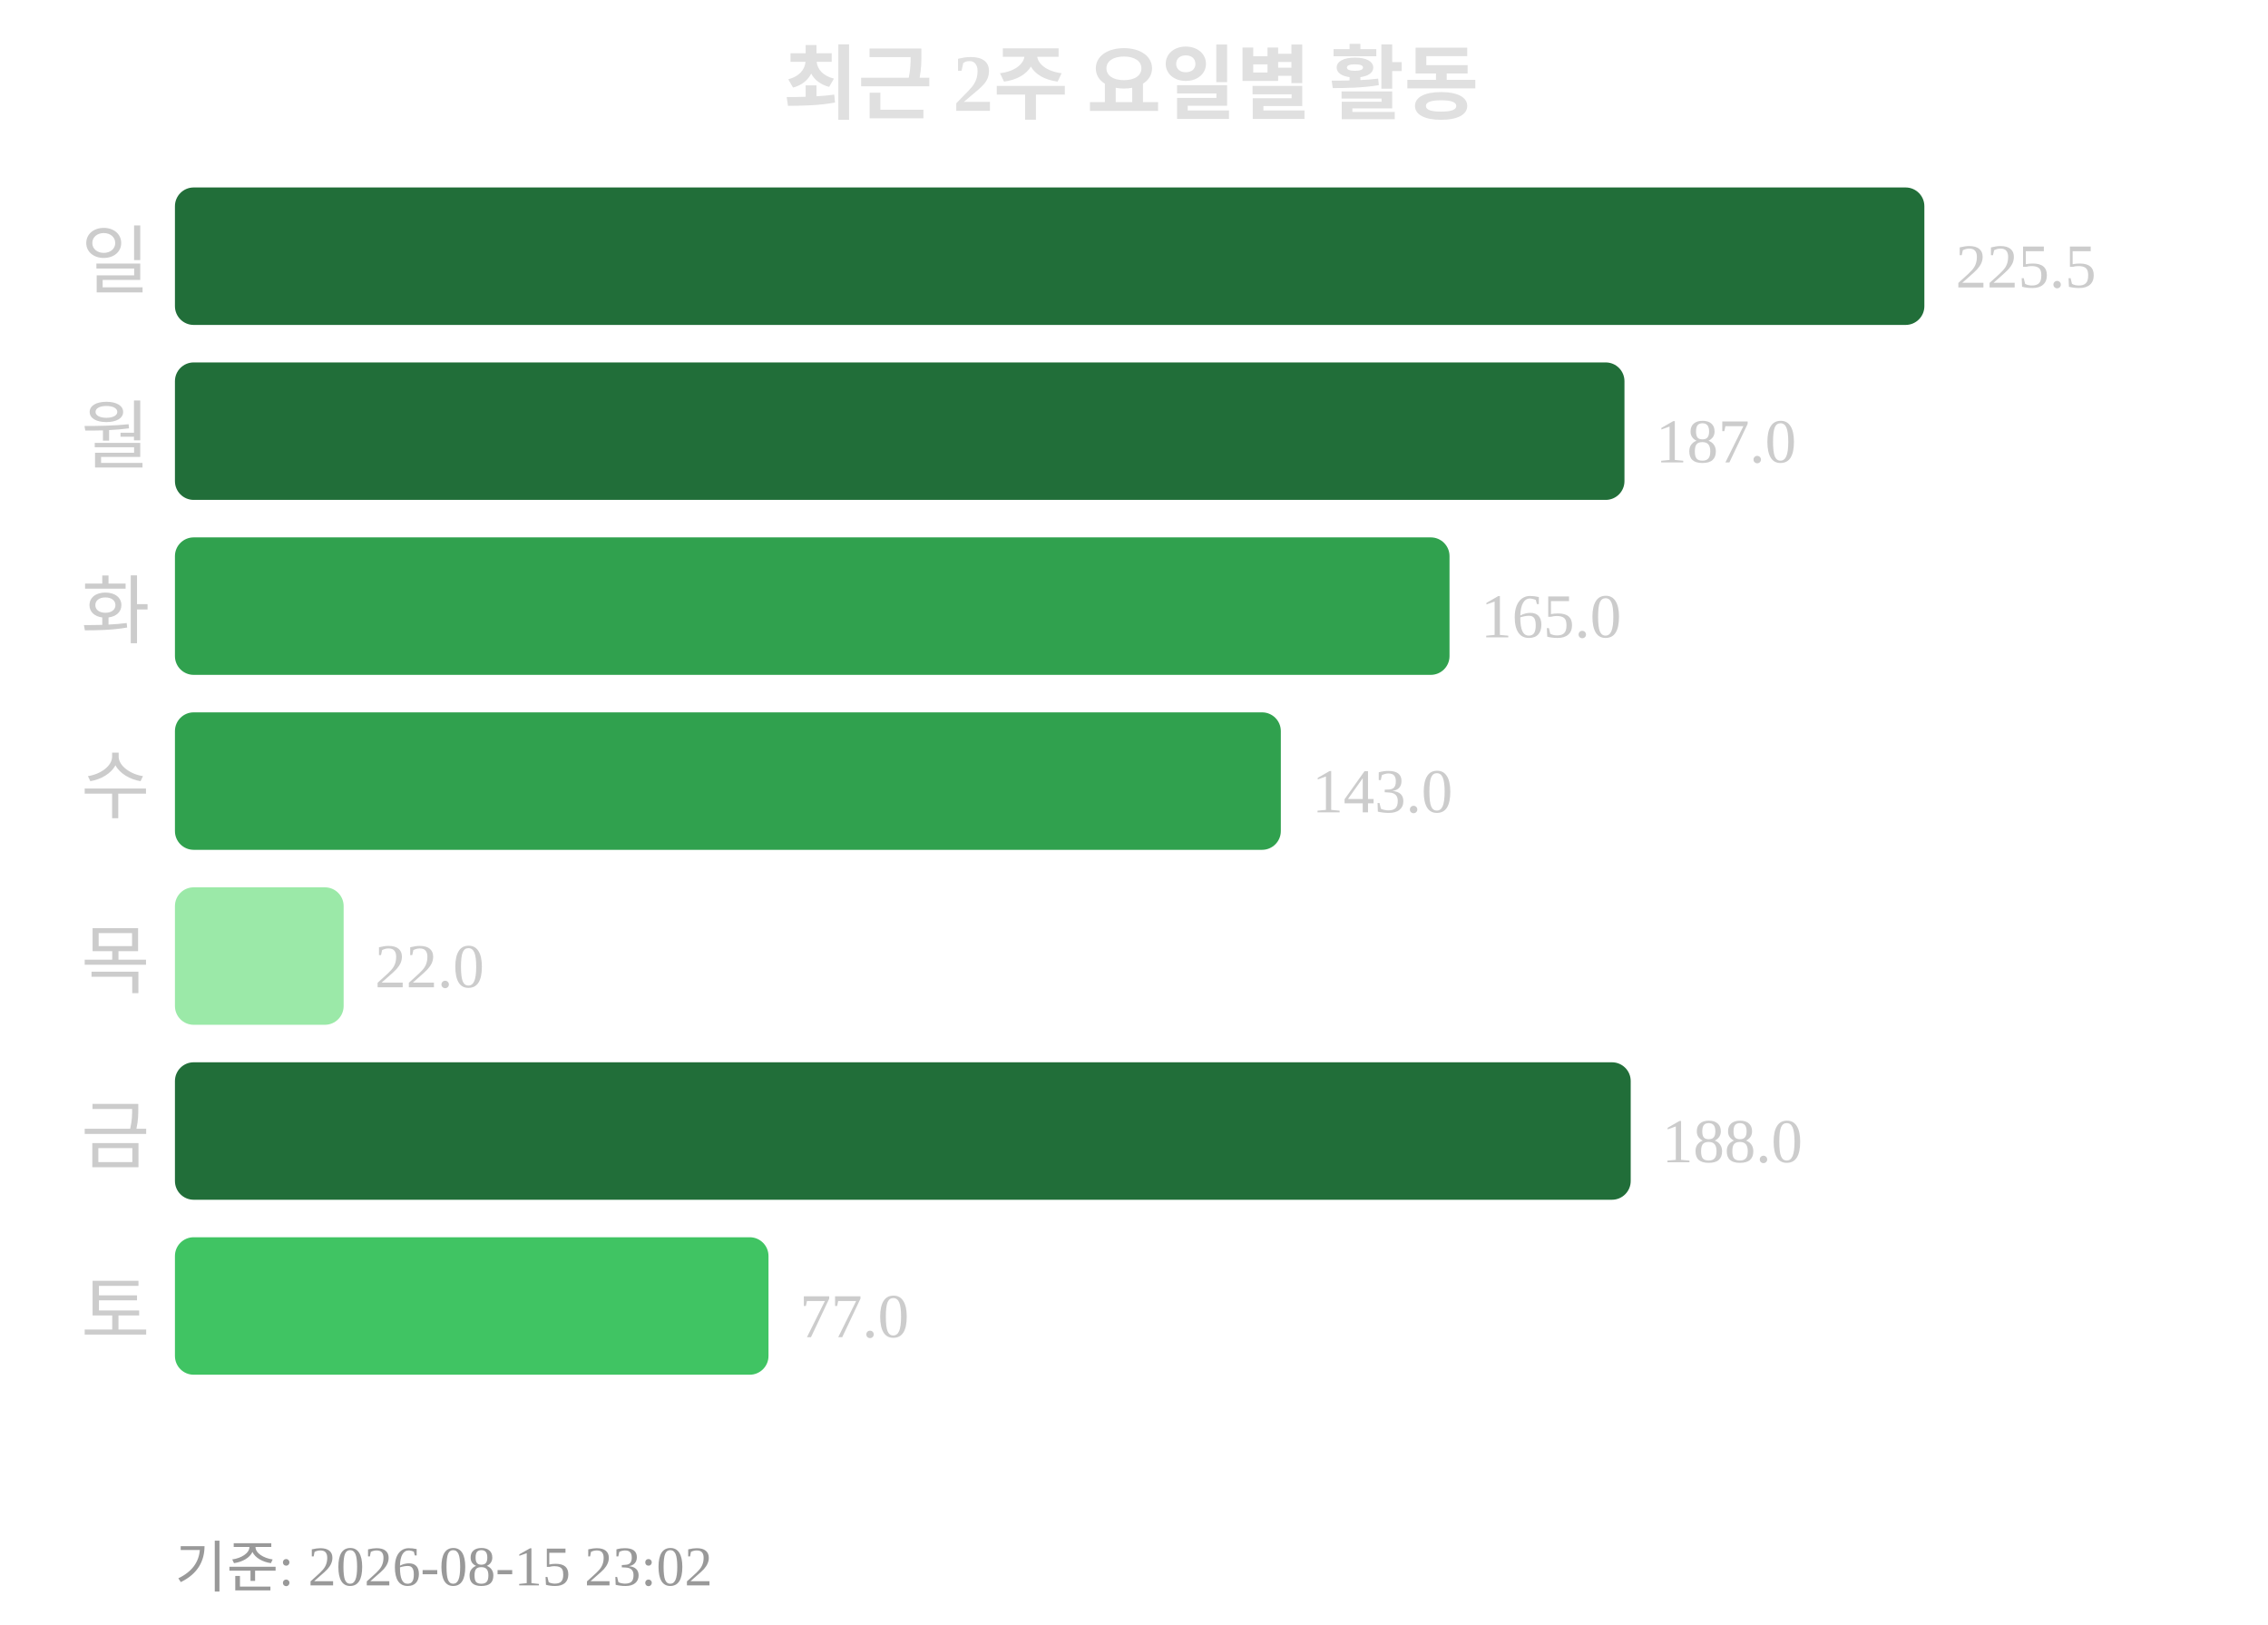
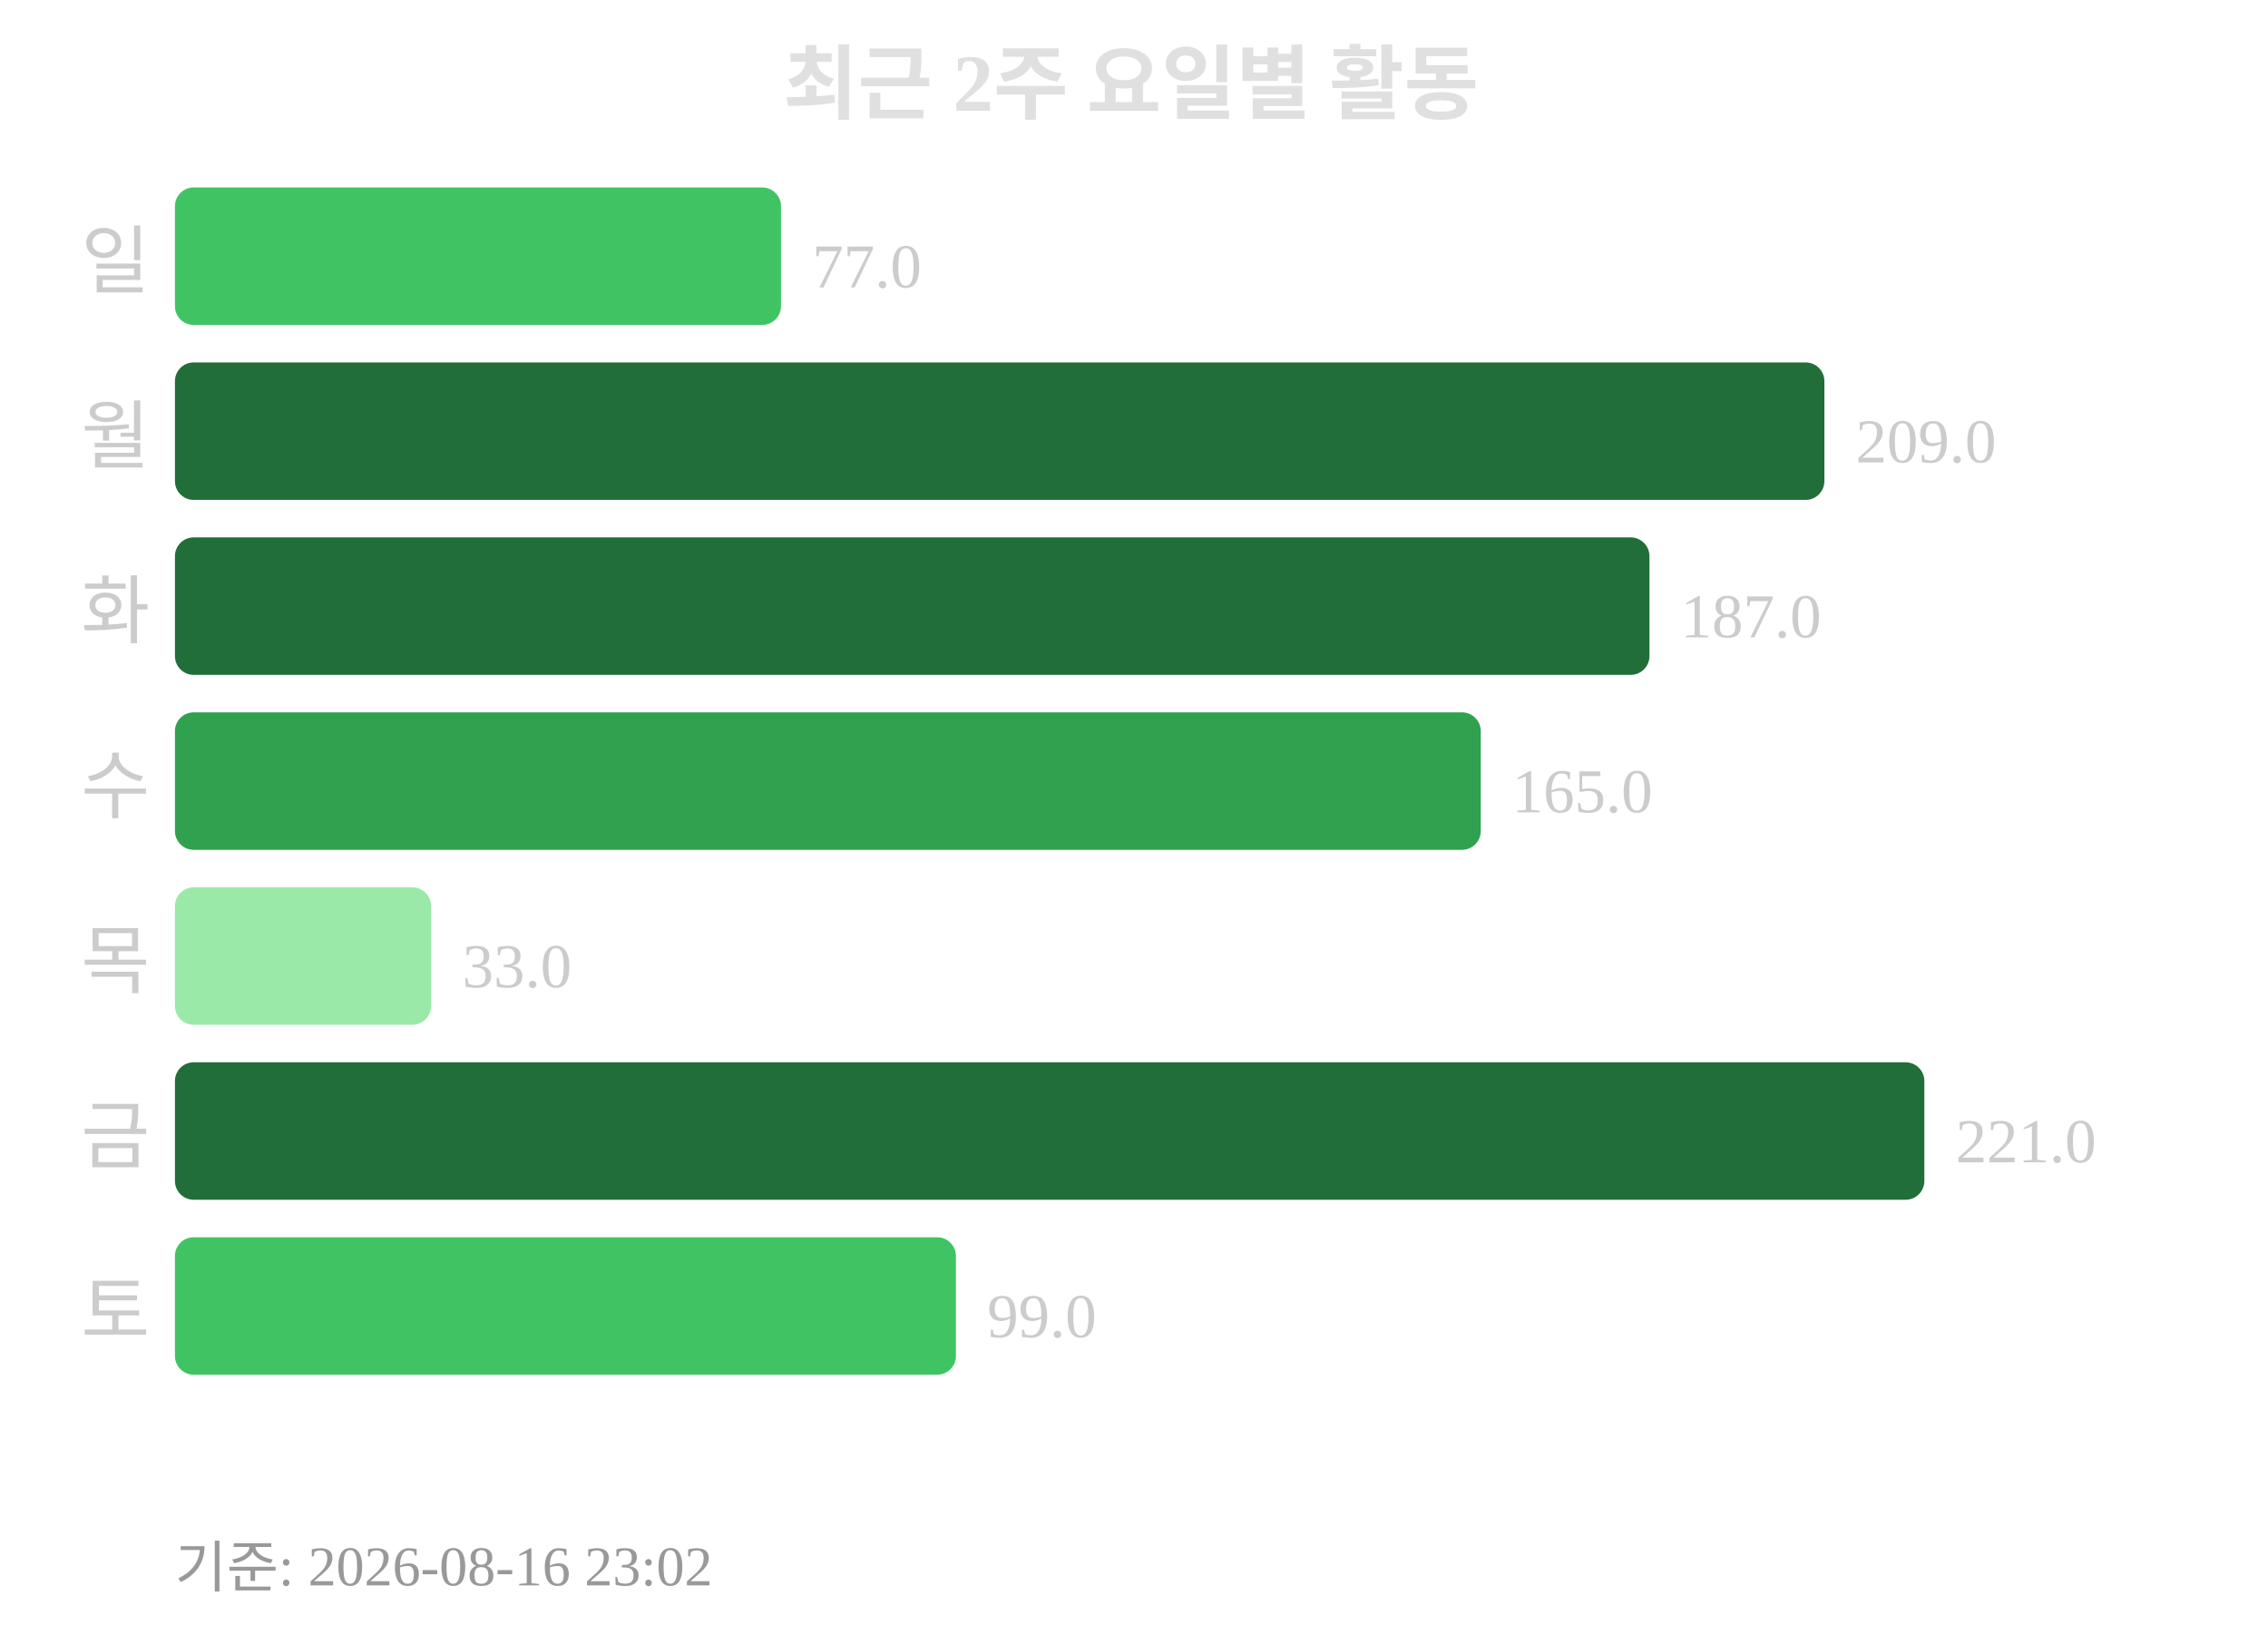
<svg xmlns="http://www.w3.org/2000/svg" width="363" height="260">
  <text x="181" y="18" text-anchor="middle" font-size="13" font-weight="bold" fill="#e0e0e0">최근 2주 요일별 활동</text>
  <text x="24" y="46" text-anchor="end" font-size="12" fill="#cccccc">일</text>
-   <rect x="28" y="30" width="280" height="22" rx="3" fill="#216e39" />
-   <text x="313" y="46" font-size="10" fill="#cccccc">225.5</text>
+   <rect x="28" y="30" width="97" height="22" rx="3" fill="#40c463" />
+   <text x="130" y="46" font-size="10" fill="#cccccc">77.0</text>
  <text x="24" y="74" text-anchor="end" font-size="12" fill="#cccccc">월</text>
-   <rect x="28" y="58" width="232" height="22" rx="3" fill="#216e39" />
-   <text x="265" y="74" font-size="10" fill="#cccccc">187.0</text>
+   <rect x="28" y="58" width="264" height="22" rx="3" fill="#216e39" />
+   <text x="297" y="74" font-size="10" fill="#cccccc">209.0</text>
  <text x="24" y="102" text-anchor="end" font-size="12" fill="#cccccc">화</text>
-   <rect x="28" y="86" width="204" height="22" rx="3" fill="#30a14e" />
-   <text x="237" y="102" font-size="10" fill="#cccccc">165.0</text>
+   <rect x="28" y="86" width="236" height="22" rx="3" fill="#216e39" />
+   <text x="269" y="102" font-size="10" fill="#cccccc">187.0</text>
  <text x="24" y="130" text-anchor="end" font-size="12" fill="#cccccc">수</text>
-   <rect x="28" y="114" width="177" height="22" rx="3" fill="#30a14e" />
-   <text x="210" y="130" font-size="10" fill="#cccccc">143.0</text>
+   <rect x="28" y="114" width="209" height="22" rx="3" fill="#30a14e" />
+   <text x="242" y="130" font-size="10" fill="#cccccc">165.0</text>
  <text x="24" y="158" text-anchor="end" font-size="12" fill="#cccccc">목</text>
-   <rect x="28" y="142" width="27" height="22" rx="3" fill="#9be9a8" />
-   <text x="60" y="158" font-size="10" fill="#cccccc">22.0</text>
+   <rect x="28" y="142" width="41" height="22" rx="3" fill="#9be9a8" />
+   <text x="74" y="158" font-size="10" fill="#cccccc">33.0</text>
  <text x="24" y="186" text-anchor="end" font-size="12" fill="#cccccc">금</text>
-   <rect x="28" y="170" width="233" height="22" rx="3" fill="#216e39" />
-   <text x="266" y="186" font-size="10" fill="#cccccc">188.0</text>
+   <rect x="28" y="170" width="280" height="22" rx="3" fill="#216e39" />
+   <text x="313" y="186" font-size="10" fill="#cccccc">221.0</text>
  <text x="24" y="214" text-anchor="end" font-size="12" fill="#cccccc">토</text>
-   <rect x="28" y="198" width="95" height="22" rx="3" fill="#40c463" />
-   <text x="128" y="214" font-size="10" fill="#cccccc">77.0</text>
-   <text x="28" y="254" font-size="9" fill="#999999">기준: 2026-08-15 23:02</text>
+   <rect x="28" y="198" width="125" height="22" rx="3" fill="#40c463" />
+   <text x="158" y="214" font-size="10" fill="#cccccc">99.0</text>
+   <text x="28" y="254" font-size="9" fill="#999999">기준: 2026-08-16 23:02</text>
</svg>
